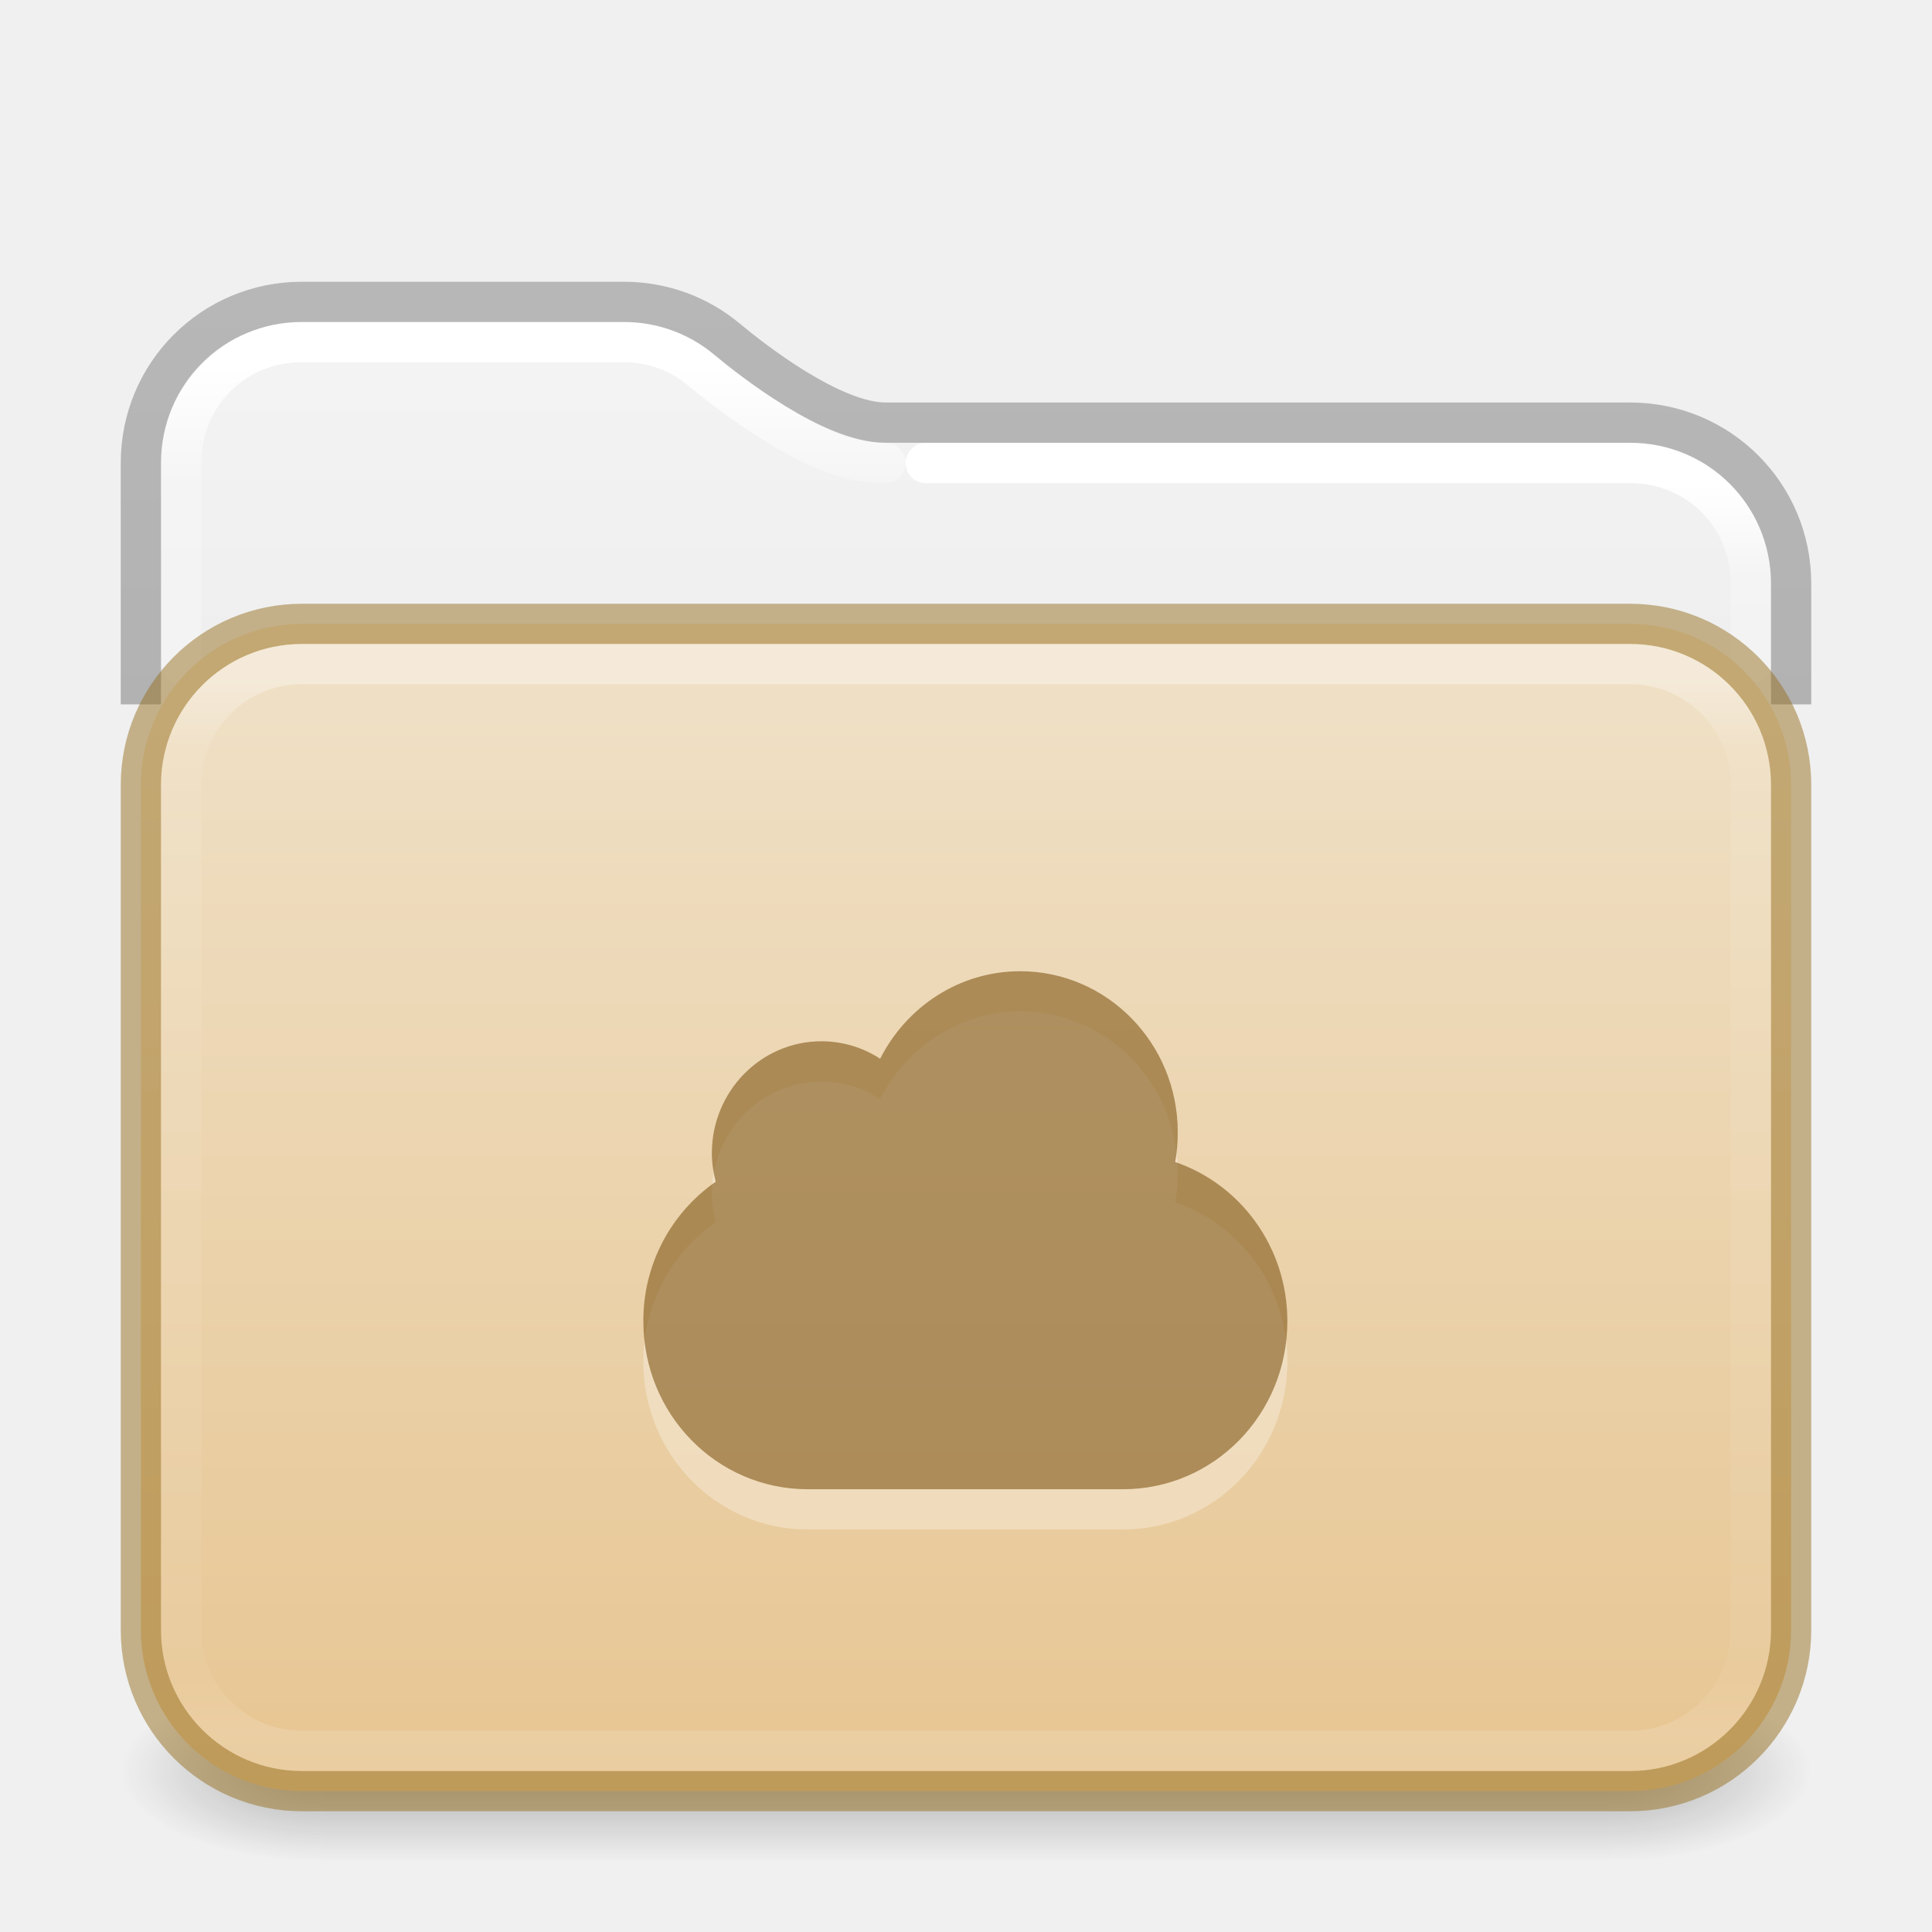
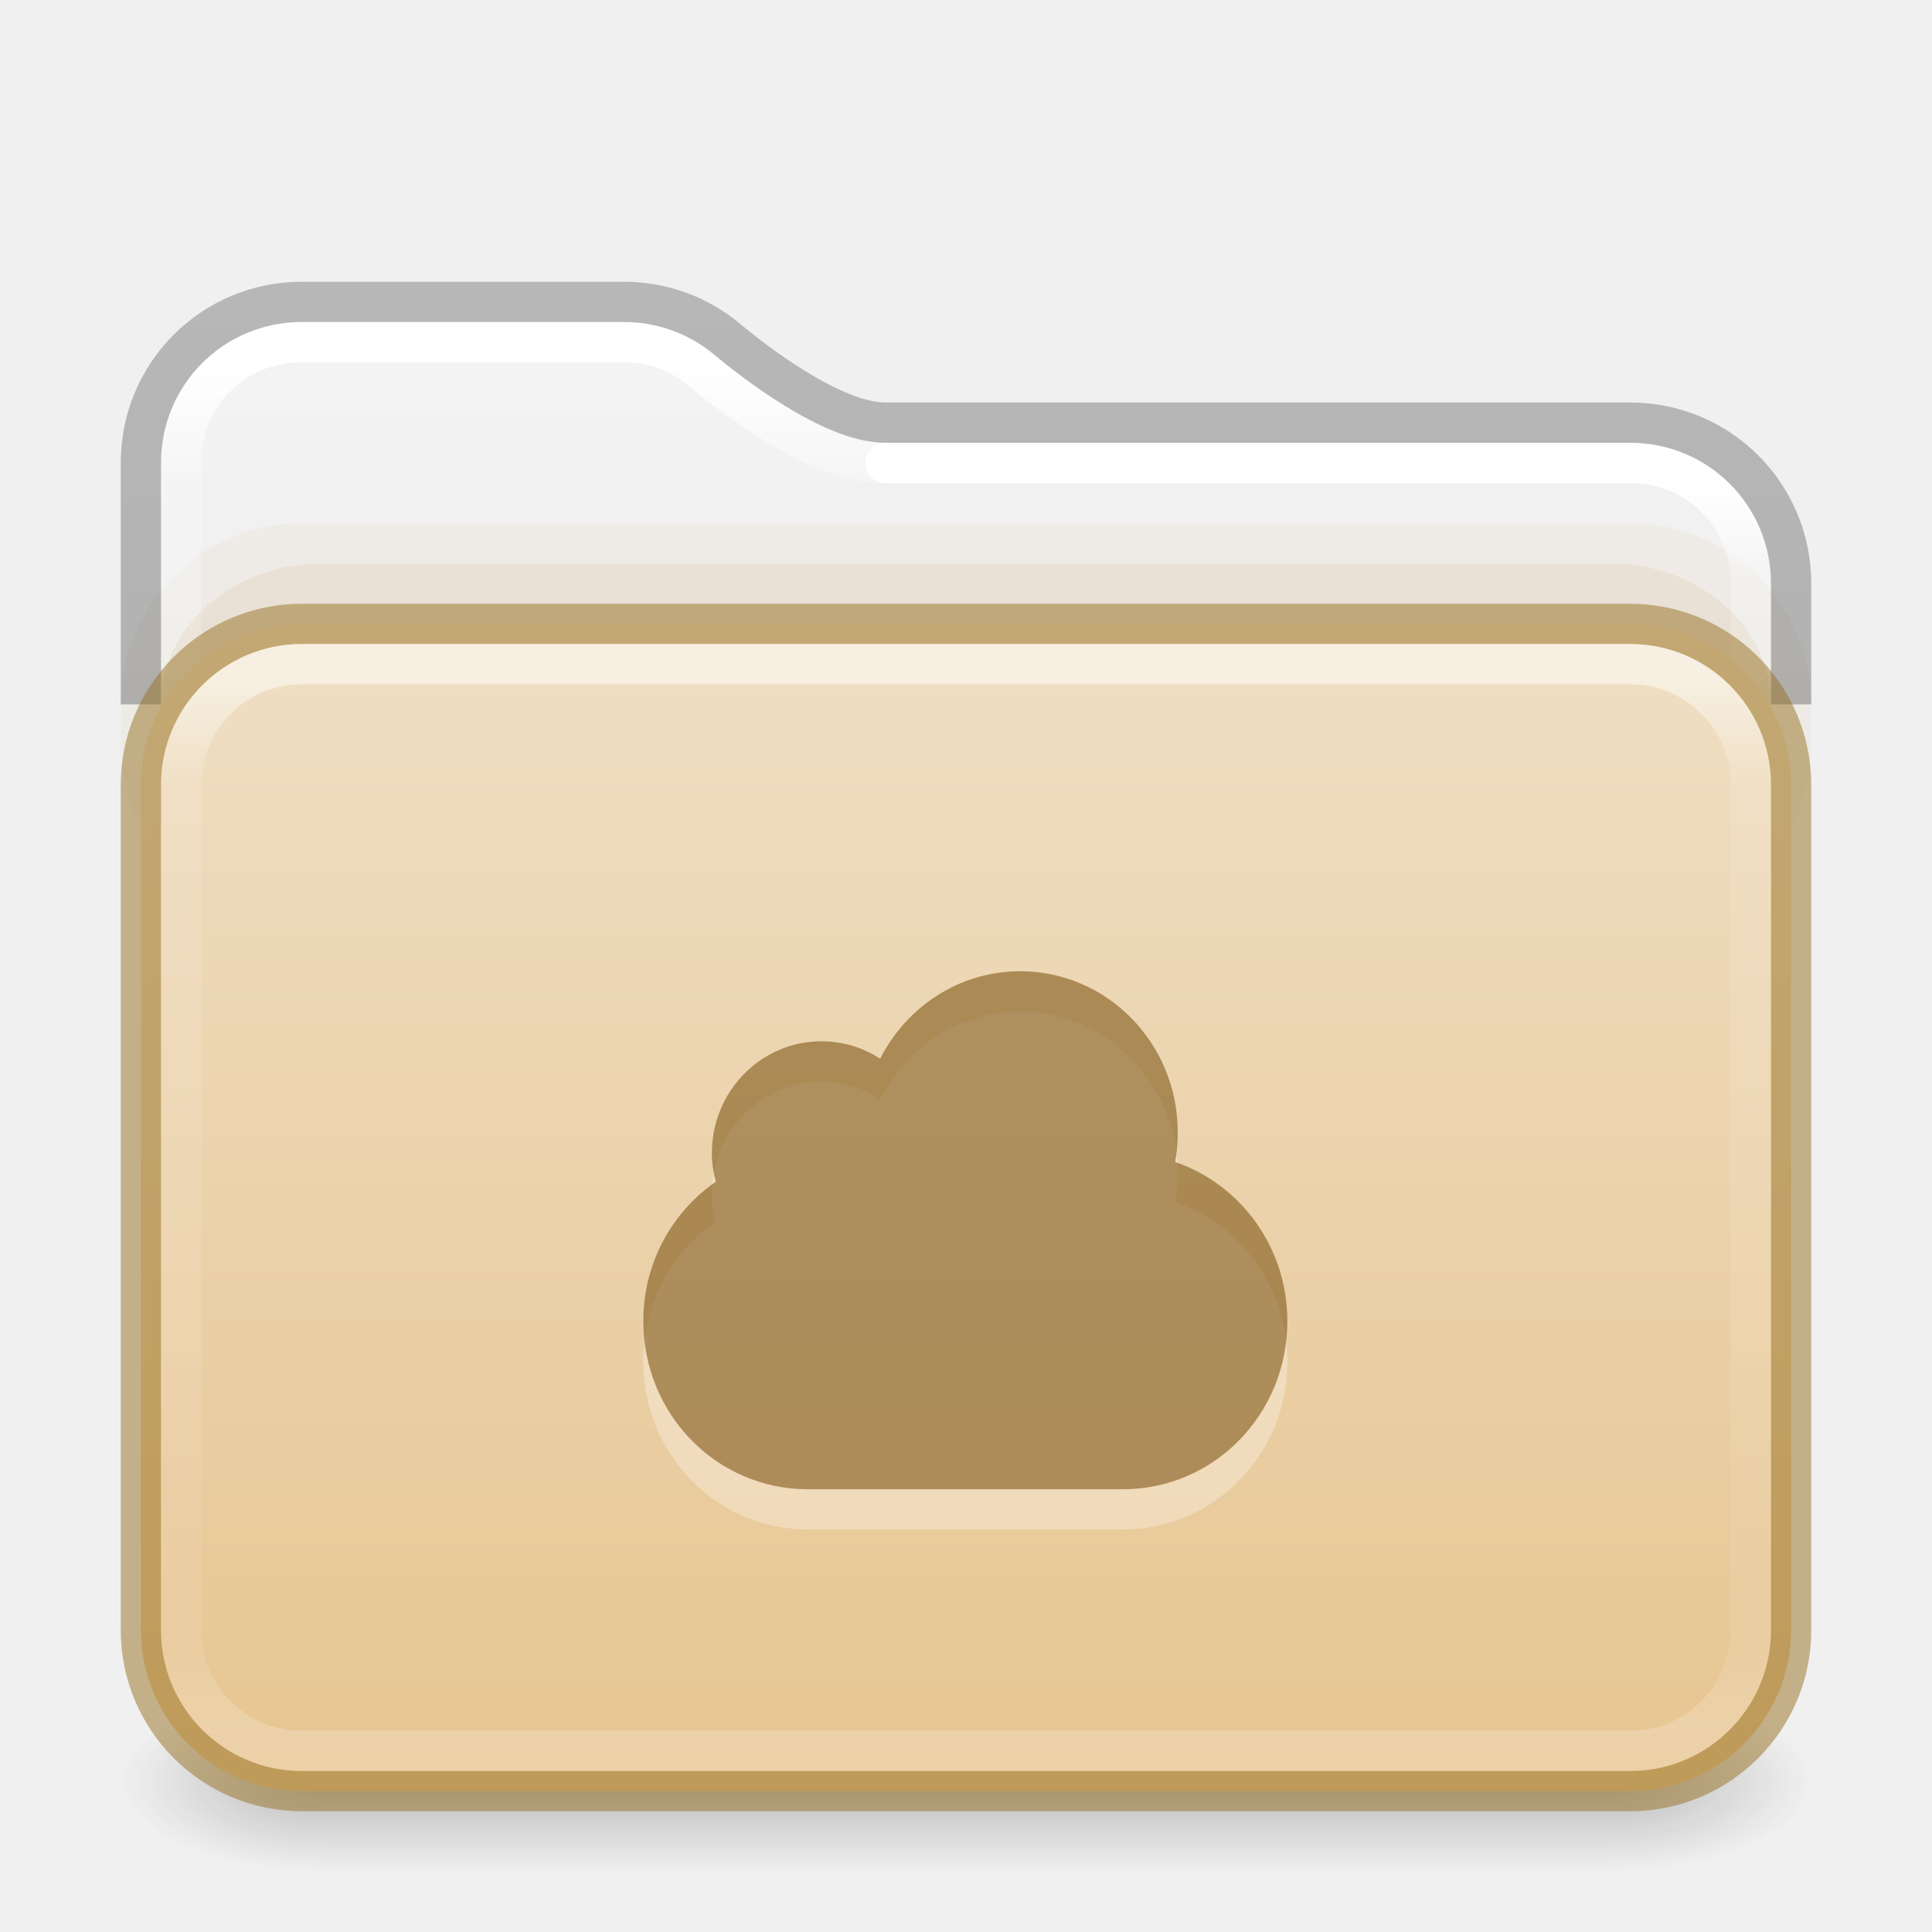
<svg xmlns="http://www.w3.org/2000/svg" xmlns:xlink="http://www.w3.org/1999/xlink" version="1.1" width="48" height="48" id="svg6649">
  <defs id="defs6651">
    <linearGradient id="linearGradient2511">
      <stop id="stop2503" style="stop-color:#ffffff;stop-opacity:1" offset="0" />
      <stop id="stop2505" style="stop-color:#ffffff;stop-opacity:0.235" offset="0.073" />
      <stop id="stop2507" style="stop-color:#ffffff;stop-opacity:0.157" offset="0.947" />
      <stop id="stop2509" style="stop-color:#ffffff;stop-opacity:0.392" offset="1" />
    </linearGradient>
    <linearGradient id="linearGradient2392">
      <stop id="stop2384" style="stop-color:#ffffff;stop-opacity:1" offset="0" />
      <stop id="stop2386" style="stop-color:#ffffff;stop-opacity:0.235" offset="0.079" />
      <stop id="stop2388" style="stop-color:#ffffff;stop-opacity:0.157" offset="0.947" />
      <stop id="stop2390" style="stop-color:#ffffff;stop-opacity:0.392" offset="1" />
    </linearGradient>
    <linearGradient id="linearGradient1201">
      <stop id="stop1193" style="stop-color:#ffffff;stop-opacity:1" offset="0" />
-       <stop id="stop1195" style="stop-color:#ffffff;stop-opacity:0.235" offset="0.068" />
-       <stop id="stop1197" style="stop-color:#ffffff;stop-opacity:0.157" offset="0.947" />
+       <stop id="stop1195" style="stop-color:#ffffff;stop-opacity:0.235" offset="0.096" />
+       <stop id="stop1197" style="stop-color:#ffffff;stop-opacity:0.157" offset="0.904" />
      <stop id="stop1199" style="stop-color:#ffffff;stop-opacity:0.392" offset="1" />
    </linearGradient>
    <linearGradient id="linearGradient3688-166-749">
      <stop id="stop2883" style="stop-color:#181818;stop-opacity:1" offset="0" />
      <stop id="stop2885" style="stop-color:#181818;stop-opacity:0" offset="1" />
    </linearGradient>
    <linearGradient id="linearGradient3702-501-757">
      <stop id="stop2895" style="stop-color:#181818;stop-opacity:0" offset="0" />
      <stop id="stop2897" style="stop-color:#181818;stop-opacity:1" offset="0.5" />
      <stop id="stop2899" style="stop-color:#181818;stop-opacity:0" offset="1" />
    </linearGradient>
    <linearGradient x1="13.32" y1="6.041" x2="13.32" y2="42.617" id="linearGradient3058-5" xlink:href="#linearGradient2392" gradientUnits="userSpaceOnUse" gradientTransform="matrix(1.000303,0,0,1.001567,-0.00727433,2.985233)" />
    <linearGradient xlink:href="#linearGradient3702-501-757" id="linearGradient1191" gradientUnits="userSpaceOnUse" x1="25.058" y1="47.028" x2="25.058" y2="39.999" gradientTransform="matrix(1.142857,0,0,0.6428571,-3.428569,16.03572)" />
    <linearGradient id="linearGradient3600-9-51">
      <stop offset="0" style="stop-color:#f4f4f4;stop-opacity:1" id="stop3602-0-0" />
      <stop offset="1" style="stop-color:#dbdbdb;stop-opacity:1" id="stop3604-9-04" />
    </linearGradient>
    <linearGradient id="linearGradient3104-6">
      <stop offset="0" style="stop-color:#000000;stop-opacity:0.318" id="stop3106-3" />
      <stop offset="1" style="stop-color:#000000;stop-opacity:0.24" id="stop3108-9" />
    </linearGradient>
-     <linearGradient xlink:href="#linearGradient3600-9-51" id="linearGradient1512" gradientUnits="userSpaceOnUse" gradientTransform="matrix(0.9711268,0,0,0.9331044,-47.86697,3.499852)" x1="74.839" y1="4.536" x2="74.839" y2="49.779" />
-     <radialGradient cx="4.993" cy="43.5" r="2.5" fx="4.993" fy="43.5" id="radialGradient3013-6" xlink:href="#linearGradient3688-166-749" gradientUnits="userSpaceOnUse" gradientTransform="matrix(2.003784,0,0,0.8999999,29.98813,4.850003)" />
-     <radialGradient cx="4.993" cy="43.5" r="2.5" fx="4.993" fy="43.5" id="radialGradient3015-1" xlink:href="#linearGradient3688-166-749" gradientUnits="userSpaceOnUse" gradientTransform="matrix(2.003784,0,0,0.8999999,-18.01187,-83.15)" />
-     <linearGradient xlink:href="#linearGradient1201" id="linearGradient1192" gradientUnits="userSpaceOnUse" gradientTransform="matrix(1.054054,0,0,0.7297297,-1.297309,12.48649)" x1="39" y1="6" x2="39" y2="41.945" />
+     <linearGradient xlink:href="#linearGradient3600-9-51" id="linearGradient1512" gradientUnits="userSpaceOnUse" gradientTransform="matrix(0.9711137,0,0,0.9331044,-47.86626,3.499852)" x1="74.839" y1="4.536" x2="74.839" y2="49.779" />
+     <linearGradient xlink:href="#linearGradient1201" id="linearGradient1192" gradientUnits="userSpaceOnUse" gradientTransform="matrix(1.054054,0,0,0.7297297,-1.297309,12.48649)" x1="39" y1="6.185" x2="39" y2="41.81" />
    <linearGradient xlink:href="#linearGradient3104-6" id="linearGradient1978" gradientUnits="userSpaceOnUse" gradientTransform="matrix(0.8074969,0,0,0.8947171,10.83533,4.867756)" x1="-51.786" y1="50.786" x2="-51.786" y2="2.906" />
    <linearGradient x1="35.997" y1="9.011" x2="35.997" y2="41.85" id="linearGradient3058-5-7" xlink:href="#linearGradient2511" gradientUnits="userSpaceOnUse" gradientTransform="matrix(1.000303,0,0,1.001567,-0.00727433,2.985233)" />
-     <linearGradient y2="113.494" x2="45.429" y1="52.771" x1="45.429" gradientTransform="matrix(0.5299852,0,0,0.4470839,2.014411,-5.827378)" gradientUnits="userSpaceOnUse" id="linearGradient997" xlink:href="#linearGradient4632-0-6-4-4-4" />
+     <linearGradient y2="112.568" x2="45.429" y1="47.703" x1="45.429" gradientTransform="matrix(0.5299852,0,0,0.4470839,2.014411,-5.827378)" gradientUnits="userSpaceOnUse" id="linearGradient997" xlink:href="#linearGradient4632-0-6-4-4-4" />
    <linearGradient id="linearGradient4632-0-6-4-4-4">
      <stop offset="0" style="stop-color:#efdfc4;stop-opacity:1" id="stop4634-4-4-7-4" />
      <stop offset="1" style="stop-color:#e7c591;stop-opacity:1" id="stop4636-3-1-5-9" />
    </linearGradient>
+     <radialGradient cx="4.993" cy="43.5" r="2.5" fx="4.993" fy="43.5" id="radialGradient3013-6-3" xlink:href="#linearGradient3688-166-749" gradientUnits="userSpaceOnUse" gradientTransform="matrix(2.003784,0,0,0.8999999,29.98813,4.850003)" />
+     <radialGradient cx="4.993" cy="43.5" r="2.5" fx="4.993" fy="43.5" id="radialGradient3015-1-5" xlink:href="#linearGradient3688-166-749" gradientUnits="userSpaceOnUse" gradientTransform="matrix(2.003784,0,0,0.8999999,-18.01187,-83.15)" />
  </defs>
-   <rect style="opacity:0.3;fill:url(#radialGradient3013-6);fill-opacity:1;stroke:none;stroke-width:0.863" id="rect2801-3-7" y="41.75" x="40" height="4.5" width="5" />
-   <rect style="opacity:0.3;fill:url(#radialGradient3015-1);fill-opacity:1;stroke:none;stroke-width:0.863" id="rect3696-6-3" transform="scale(-1)" y="-46.25" x="-8" height="4.5" width="5" />
-   <rect style="opacity:0.3;fill:url(#linearGradient1191);fill-opacity:1;stroke:none;stroke-width:0.863" id="rect3700-4-6" y="41.75" x="8" height="4.5" width="32" />
-   <path id="rect5505-21-1-2-8-6-1" style="color:#000000;font-variation-settings:normal;display:inline;overflow:visible;visibility:visible;opacity:1;vector-effect:none;fill:url(#linearGradient1512);fill-opacity:1;fill-rule:nonzero;stroke:none;stroke-width:1;stroke-linecap:butt;stroke-linejoin:miter;stroke-miterlimit:4;stroke-dasharray:none;stroke-dashoffset:0;stroke-opacity:1;-inkscape-stroke:none;marker:none;enable-background:accumulate;stop-color:#000000;stop-opacity:1" d="m 7.505,8 c -1.95,0 -3.505,1.553 -3.505,3.501 v 5.499 H 44 v -2.503 c 0,-1.948 -1.555,-3.501 -3.505,-3.501 H 22 c -0.856,0 -1.717,-0.438 -2.489,-0.911 C 18.738,9.613 18.073,9.083 17.744,8.809 17.137,8.305 16.36,8 15.502,8 Z" />
+   <g id="g1784" transform="translate(0,0.25)" style="opacity:1">
+     <rect style="opacity:0.25;fill:url(#radialGradient3013-6-3);fill-opacity:1;stroke:none;stroke-width:0.863" id="rect2801-3-7" y="41.75" x="40" height="4.5" width="5" />
+     <rect style="opacity:0.25;fill:url(#radialGradient3015-1-5);fill-opacity:1;stroke:none;stroke-width:0.863" id="rect3696-6-3" transform="scale(-1)" y="-46.25" x="-8" height="4.5" width="5" />
+     <rect style="opacity:0.25;fill:url(#linearGradient1191);fill-opacity:1;stroke:none;stroke-width:0.863" id="rect3700-4-6" y="41.75" x="8" height="4.5" width="32" />
+   </g>
+   <path id="rect5505-21-1-2-8-6-1" style="color:#000000;font-variation-settings:normal;display:inline;overflow:visible;visibility:visible;opacity:1;vector-effect:none;fill:url(#linearGradient1512);fill-opacity:1;fill-rule:nonzero;stroke:none;stroke-width:1;stroke-linecap:butt;stroke-linejoin:miter;stroke-miterlimit:4;stroke-dasharray:none;stroke-dashoffset:0;stroke-opacity:1;-inkscape-stroke:none;marker:none;enable-background:accumulate;stop-color:#000000;stop-opacity:1" d="m 7.505,8 c -1.95,0 -3.505,1.553 -3.505,3.501 v 5.499 H 44 v -2.503 c 0,-1.948 -1.555,-3.501 -3.505,-3.501 H 22 c -0.856,0 -1.717,-0.438 -2.489,-0.911 C 18.738,9.613 18.072,9.083 17.743,8.809 17.137,8.305 16.36,8 15.502,8 Z" />
+   <rect style="opacity:0.05;fill:#b6802e;fill-opacity:1;fill-rule:evenodd;stroke:none;stroke-width:1;stroke-linecap:round;stroke-linejoin:round;paint-order:markers fill stroke;stop-color:#000000" id="rect4119" width="42" height="10" x="3" y="13" rx="4.5" ry="4.5" />
  <path id="rect5505-21-1-2-8-6-1-9" style="color:#000000;font-variation-settings:normal;display:inline;overflow:visible;visibility:visible;opacity:1;vector-effect:none;fill:none;fill-opacity:1;fill-rule:nonzero;stroke:url(#linearGradient3058-5);stroke-width:1;stroke-linecap:round;stroke-linejoin:round;stroke-miterlimit:4;stroke-dasharray:none;stroke-dashoffset:0;stroke-opacity:1;-inkscape-stroke:none;marker:none;enable-background:accumulate;stop-color:#000000;stop-opacity:1" d="m 22,11.504 c -1.055,0 -1.95,-0.495 -2.758,-0.99 C 18.435,10.019 17.754,9.476 17.412,9.191 16.894,8.759 16.236,8.5 15.498,8.5 H 7.496 C 5.82,8.5 4.5,9.82 4.5,11.498 v 5.002" />
-   <path id="rect5505-21-1-2-8-6-1-9-9" style="color:#000000;font-variation-settings:normal;display:inline;overflow:visible;visibility:visible;vector-effect:none;fill:none;fill-opacity:1;fill-rule:nonzero;stroke:url(#linearGradient3058-5-7);stroke-width:1;stroke-linecap:round;stroke-linejoin:round;stroke-miterlimit:4;stroke-dasharray:none;stroke-dashoffset:0;stroke-opacity:1;-inkscape-stroke:none;marker:none;enable-background:accumulate;stop-color:#000000" d="m 43.5,16.5 v -1.996 c 0,-1.678 -1.32,-3 -2.996,-3 H 23" />
+   <path id="rect5505-21-1-2-8-6-1-9-9" style="color:#000000;font-variation-settings:normal;display:inline;overflow:visible;visibility:visible;vector-effect:none;fill:none;fill-opacity:1;fill-rule:nonzero;stroke:url(#linearGradient3058-5-7);stroke-width:1;stroke-linecap:round;stroke-linejoin:round;stroke-miterlimit:4;stroke-dasharray:none;stroke-dashoffset:0;stroke-opacity:1;-inkscape-stroke:none;marker:none;enable-background:accumulate;stop-color:#000000" d="m 43.5,16.5 v -1.996 c 0,-1.678 -1.32,-3 -2.996,-3 H 22" />
+   <rect style="opacity:0.1;fill:#b6802e;fill-opacity:1;fill-rule:evenodd;stroke:none;stroke-width:1;stroke-linecap:round;stroke-linejoin:round;paint-order:markers fill stroke;stop-color:#000000" id="rect4173" width="40" height="10" x="4" y="14" rx="4" ry="3.5" />
  <path id="rect5505-21-1-2-8-6" style="color:#000000;font-variation-settings:normal;display:inline;overflow:visible;visibility:visible;vector-effect:none;fill:none;fill-opacity:1;fill-rule:nonzero;stroke:url(#linearGradient1978);stroke-width:1;stroke-linecap:butt;stroke-linejoin:round;stroke-miterlimit:4;stroke-dasharray:none;stroke-dashoffset:0;stroke-opacity:1;-inkscape-stroke:none;marker:none;enable-background:accumulate;stop-color:#000000" d="m 44.5,17.5 v -3 c 0,-2.216 -1.784,-4 -4,-4 H 22 c -1.329,0 -3.307,-1.548 -3.941,-2.077 C 17.367,7.846 16.476,7.5 15.5,7.5 h -8 c -2.216,0 -4,1.784 -4,4 v 6" />
  <rect style="color:#000000;font-variation-settings:normal;display:inline;overflow:visible;visibility:visible;opacity:1;vector-effect:none;fill:url(#linearGradient997);fill-opacity:1;fill-rule:nonzero;stroke:#987124;stroke-width:1;stroke-linecap:butt;stroke-linejoin:miter;stroke-miterlimit:4;stroke-dasharray:none;stroke-dashoffset:0;stroke-opacity:0.498;-inkscape-stroke:none;marker:none;enable-background:accumulate;stop-color:#000000;stop-opacity:1" id="rect5505-21-1" y="15.5" x="3.5" ry="4" rx="4" height="29" width="41" />
-   <rect style="opacity:0.35;fill:none;stroke:url(#linearGradient1192);stroke-width:1;stroke-linecap:round;stroke-linejoin:round;stroke-miterlimit:4;stroke-dasharray:none;stroke-dashoffset:0;stroke-opacity:1" id="rect6741-2" y="16.5" x="4.5" ry="3" rx="3" height="27" width="39" />
+   <rect style="opacity:0.5;fill:none;stroke:url(#linearGradient1192);stroke-width:1;stroke-linecap:round;stroke-linejoin:round;stroke-miterlimit:4;stroke-dasharray:none;stroke-dashoffset:0;stroke-opacity:1" id="rect6741-2" y="16.5" x="4.5" ry="3" rx="3" height="27" width="39" />
  <g style="opacity:0.3;vector-effect:none;fill:#ffffff;fill-opacity:1;stroke:none;stroke-width:1.82;stroke-linecap:butt;stroke-linejoin:miter;stroke-miterlimit:4;stroke-dasharray:none;stroke-dashoffset:0;stroke-opacity:1;marker:none" transform="translate(-976.0159,-437)" id="g67-3">
    <path d="m 1001.362,462.13 c -1.516,0 -2.828,0.887 -3.479,2.174 a 2.667,2.667 0 0 0 -1.457,-0.434 c -1.505,0 -2.724,1.245 -2.724,2.782 0,0.245 0.038,0.48 0.096,0.707 A 4.196,4.196 0 0 0 992,470.826 c 0,2.312 1.822,4.174 4.085,4.174 h 7.83 c 2.263,0 4.085,-1.862 4.085,-4.174 0,-1.846 -1.167,-3.403 -2.787,-3.956 0.044,-0.24 0.064,-0.487 0.064,-0.74 0,-2.209 -1.753,-4 -3.915,-4 z" overflow="visible" style="color:#000000;overflow:visible;vector-effect:none;fill:#ffffff;fill-opacity:1;stroke:none;stroke-width:1.82;stroke-linecap:butt;stroke-linejoin:miter;stroke-miterlimit:4;stroke-dasharray:none;stroke-dashoffset:0;stroke-opacity:1;marker:none" id="path65-6" />
  </g>
  <g style="opacity:0.6;vector-effect:none;fill:#7e5514;fill-opacity:0.971;stroke:none;stroke-width:1;stroke-linecap:butt;stroke-linejoin:miter;stroke-miterlimit:4;stroke-dasharray:none;stroke-dashoffset:0;stroke-opacity:0.498;marker:none" transform="translate(-976.0159,-438)" id="g67">
    <path d="m 1001.362,462.13 c -1.516,0 -2.828,0.887 -3.479,2.174 a 2.667,2.667 0 0 0 -1.457,-0.434 c -1.505,0 -2.724,1.245 -2.724,2.782 0,0.245 0.038,0.48 0.096,0.707 A 4.196,4.196 0 0 0 992,470.826 c 0,2.312 1.822,4.174 4.085,4.174 h 7.83 c 2.263,0 4.085,-1.862 4.085,-4.174 0,-1.846 -1.167,-3.403 -2.787,-3.956 0.044,-0.24 0.064,-0.487 0.064,-0.74 0,-2.209 -1.753,-4 -3.915,-4 z" overflow="visible" style="color:#000000;overflow:visible;vector-effect:none;fill:#7e5514;fill-opacity:0.971;stroke:none;stroke-width:1;stroke-linecap:butt;stroke-linejoin:miter;stroke-miterlimit:4;stroke-dasharray:none;stroke-dashoffset:0;stroke-opacity:0.498;marker:none" id="path65" />
  </g>
</svg>
